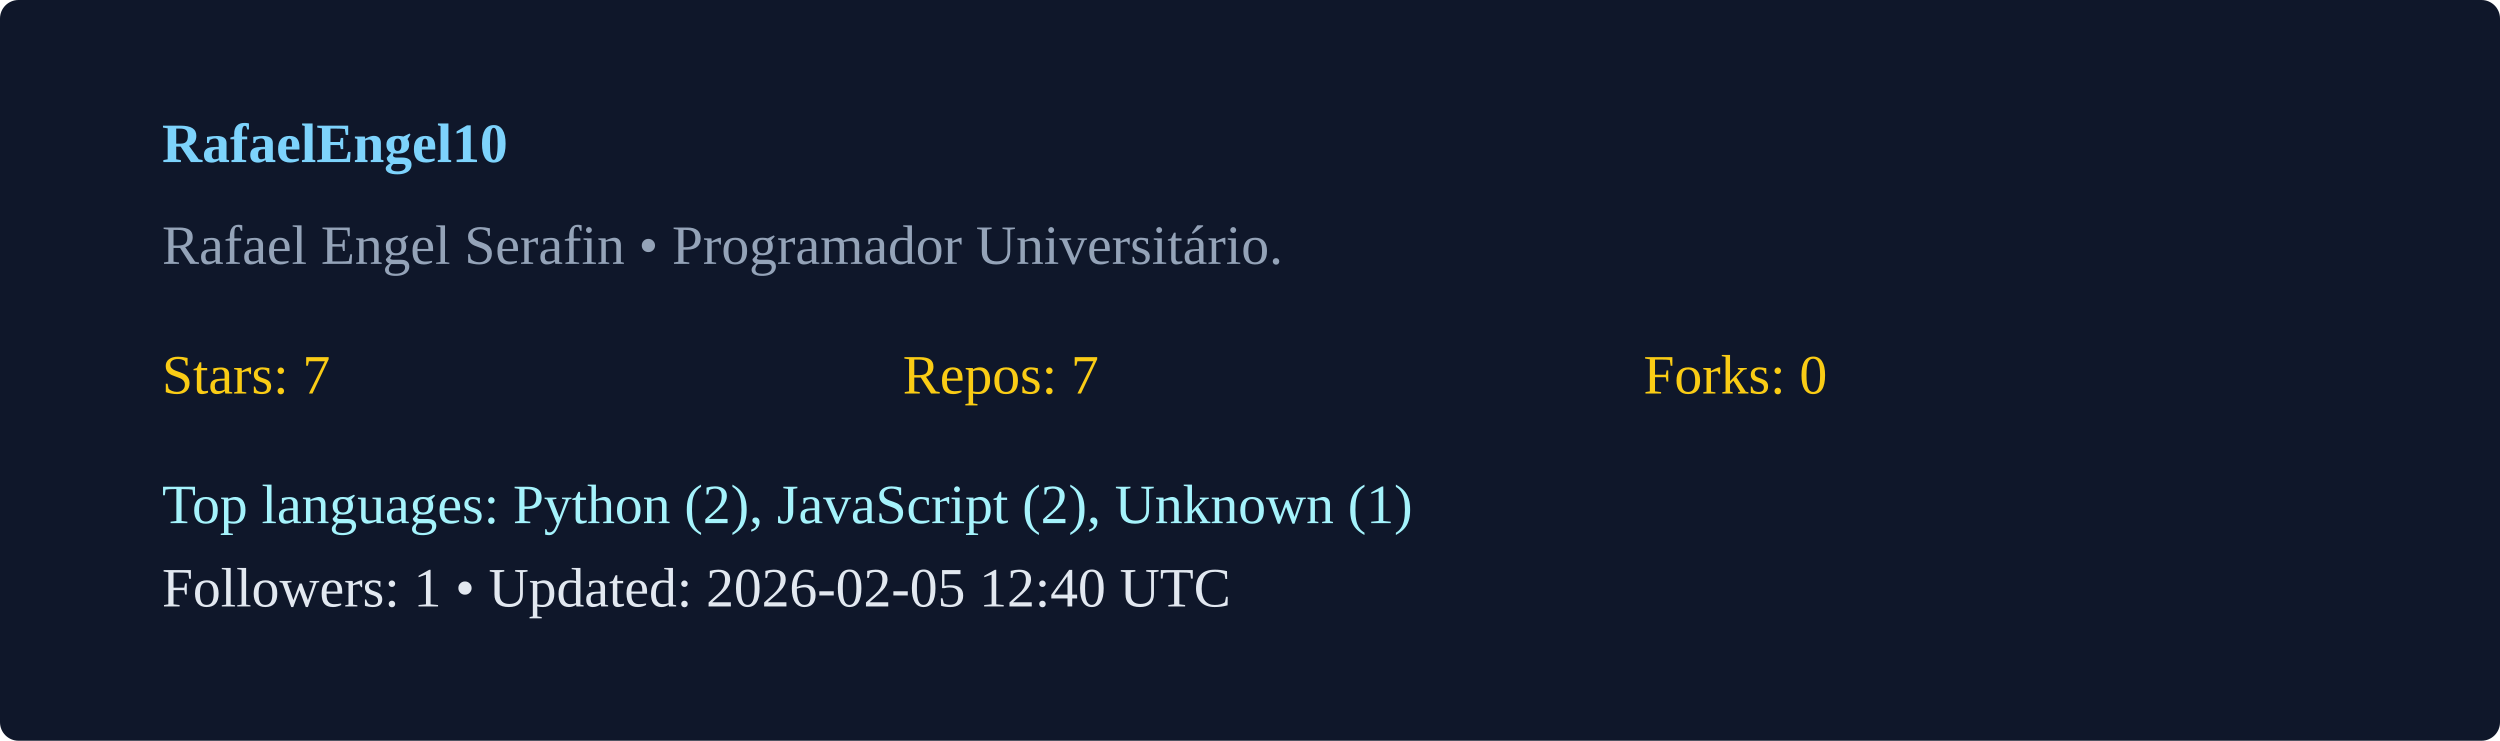
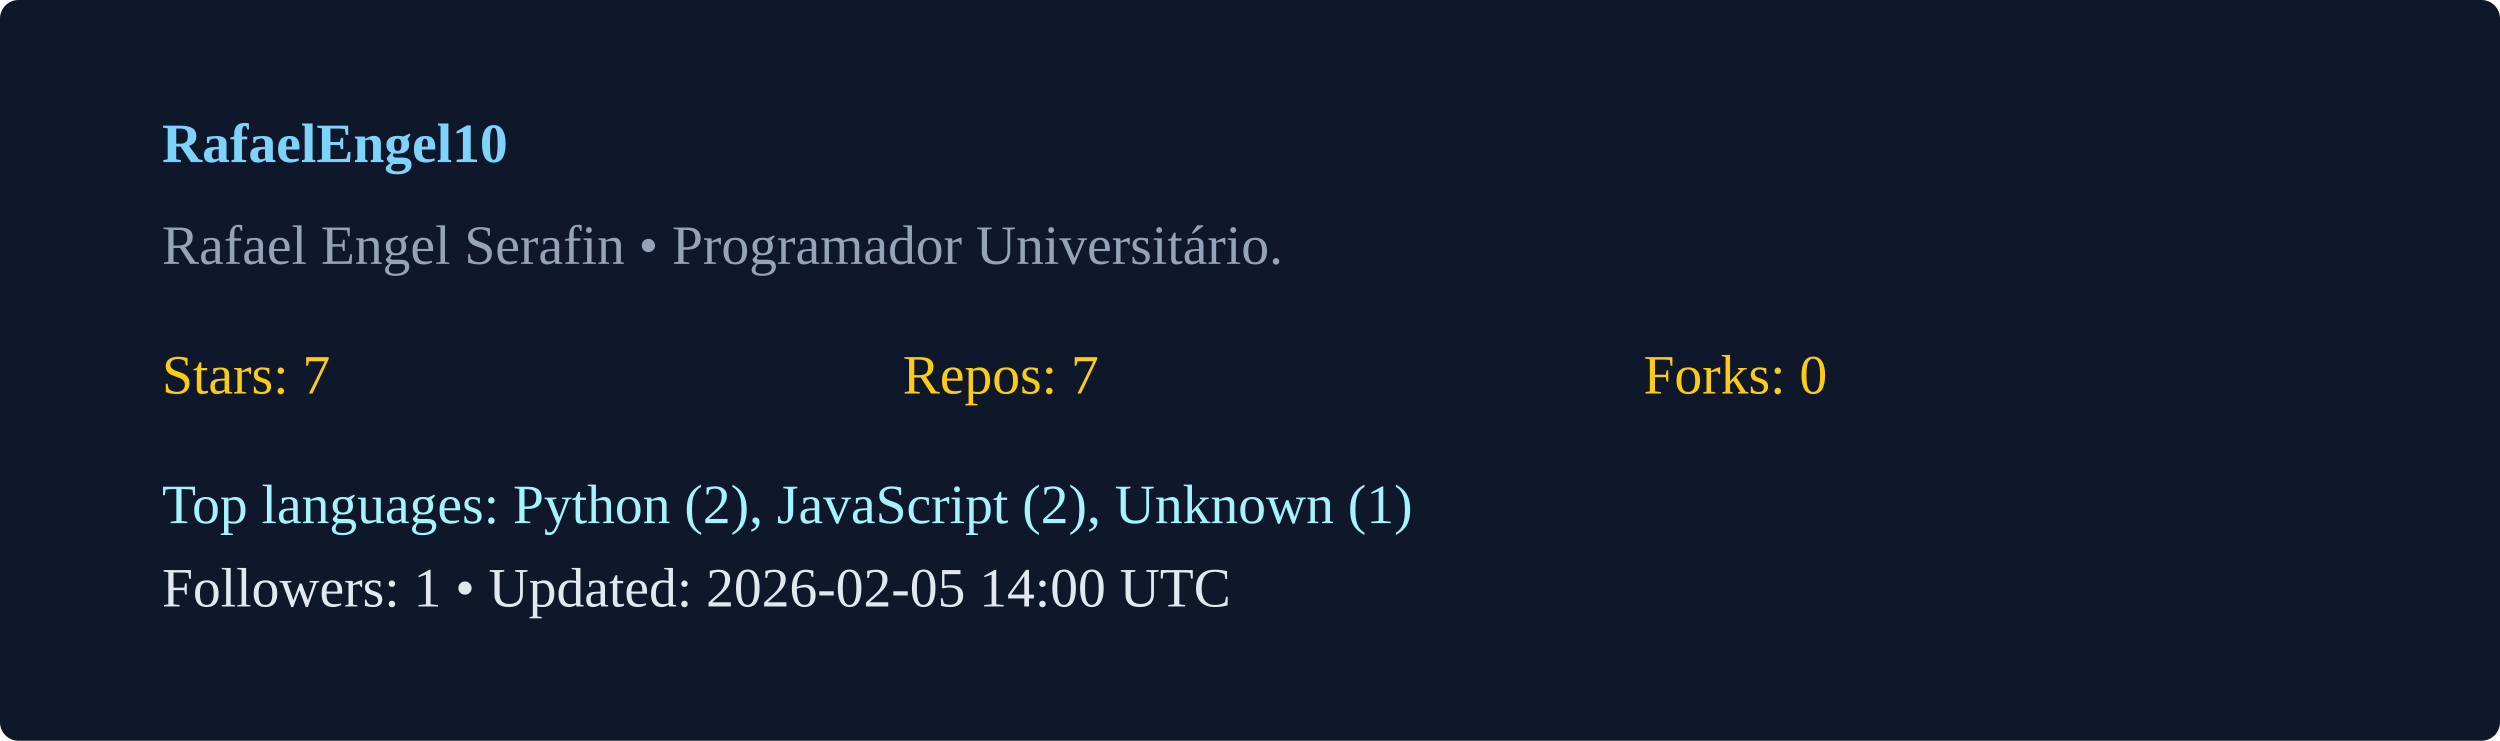
<svg xmlns="http://www.w3.org/2000/svg" width="540" height="160" viewBox="0 0 540 160">
  <rect width="100%" height="100%" rx="4" fill="#0f172a" />
  <g transform="translate(35,35)">
    <text x="0" y="0" fill="#7dd3fc" font-weight="600">RafaelEngel10</text>
    <text x="0" y="22" fill="#94a3b8">Rafael Engel Serafin  • Programador Universitário. </text>
    <g transform="translate(0,50)">
      <text x="0" y="0" fill="#facc15">Stars: 7</text>
      <text x="160" y="0" fill="#facc15">Repos: 7</text>
      <text x="320" y="0" fill="#facc15">Forks: 0</text>
      <text x="0" y="28" fill="#a5f3fc">Top languages: Python (2), JavaScript (2), Unknown (1)</text>
-       <text x="0" y="46" fill="#e2e8f0">Followers: 1 • Updated: 2026-02-05 12:40 UTC</text>
+       <text x="0" y="46" fill="#e2e8f0">Followers: 1 • Updated: 2026-02-05 14:00 UTC</text>
    </g>
  </g>
</svg>
